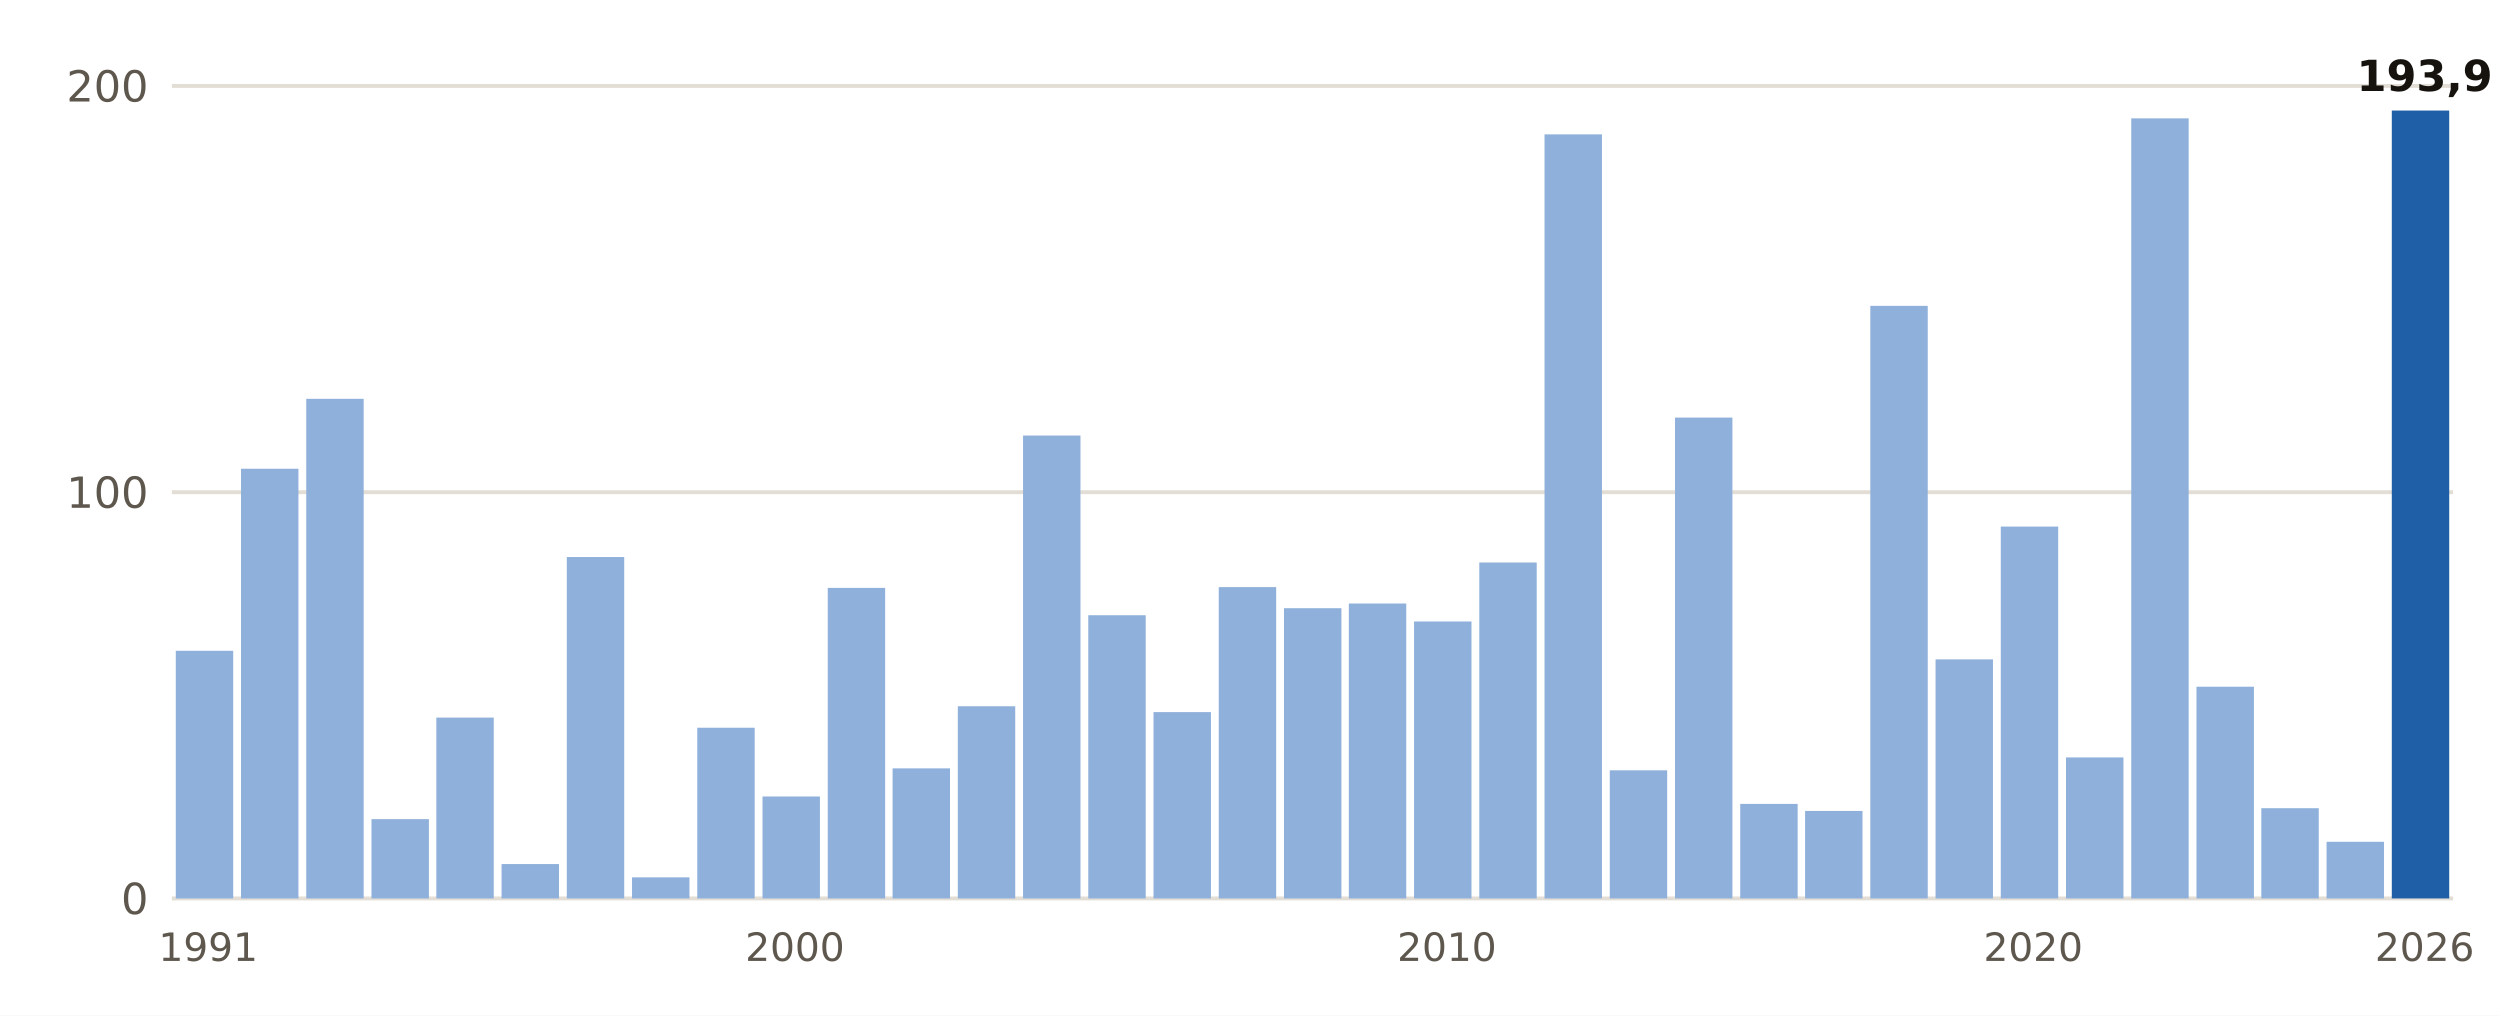
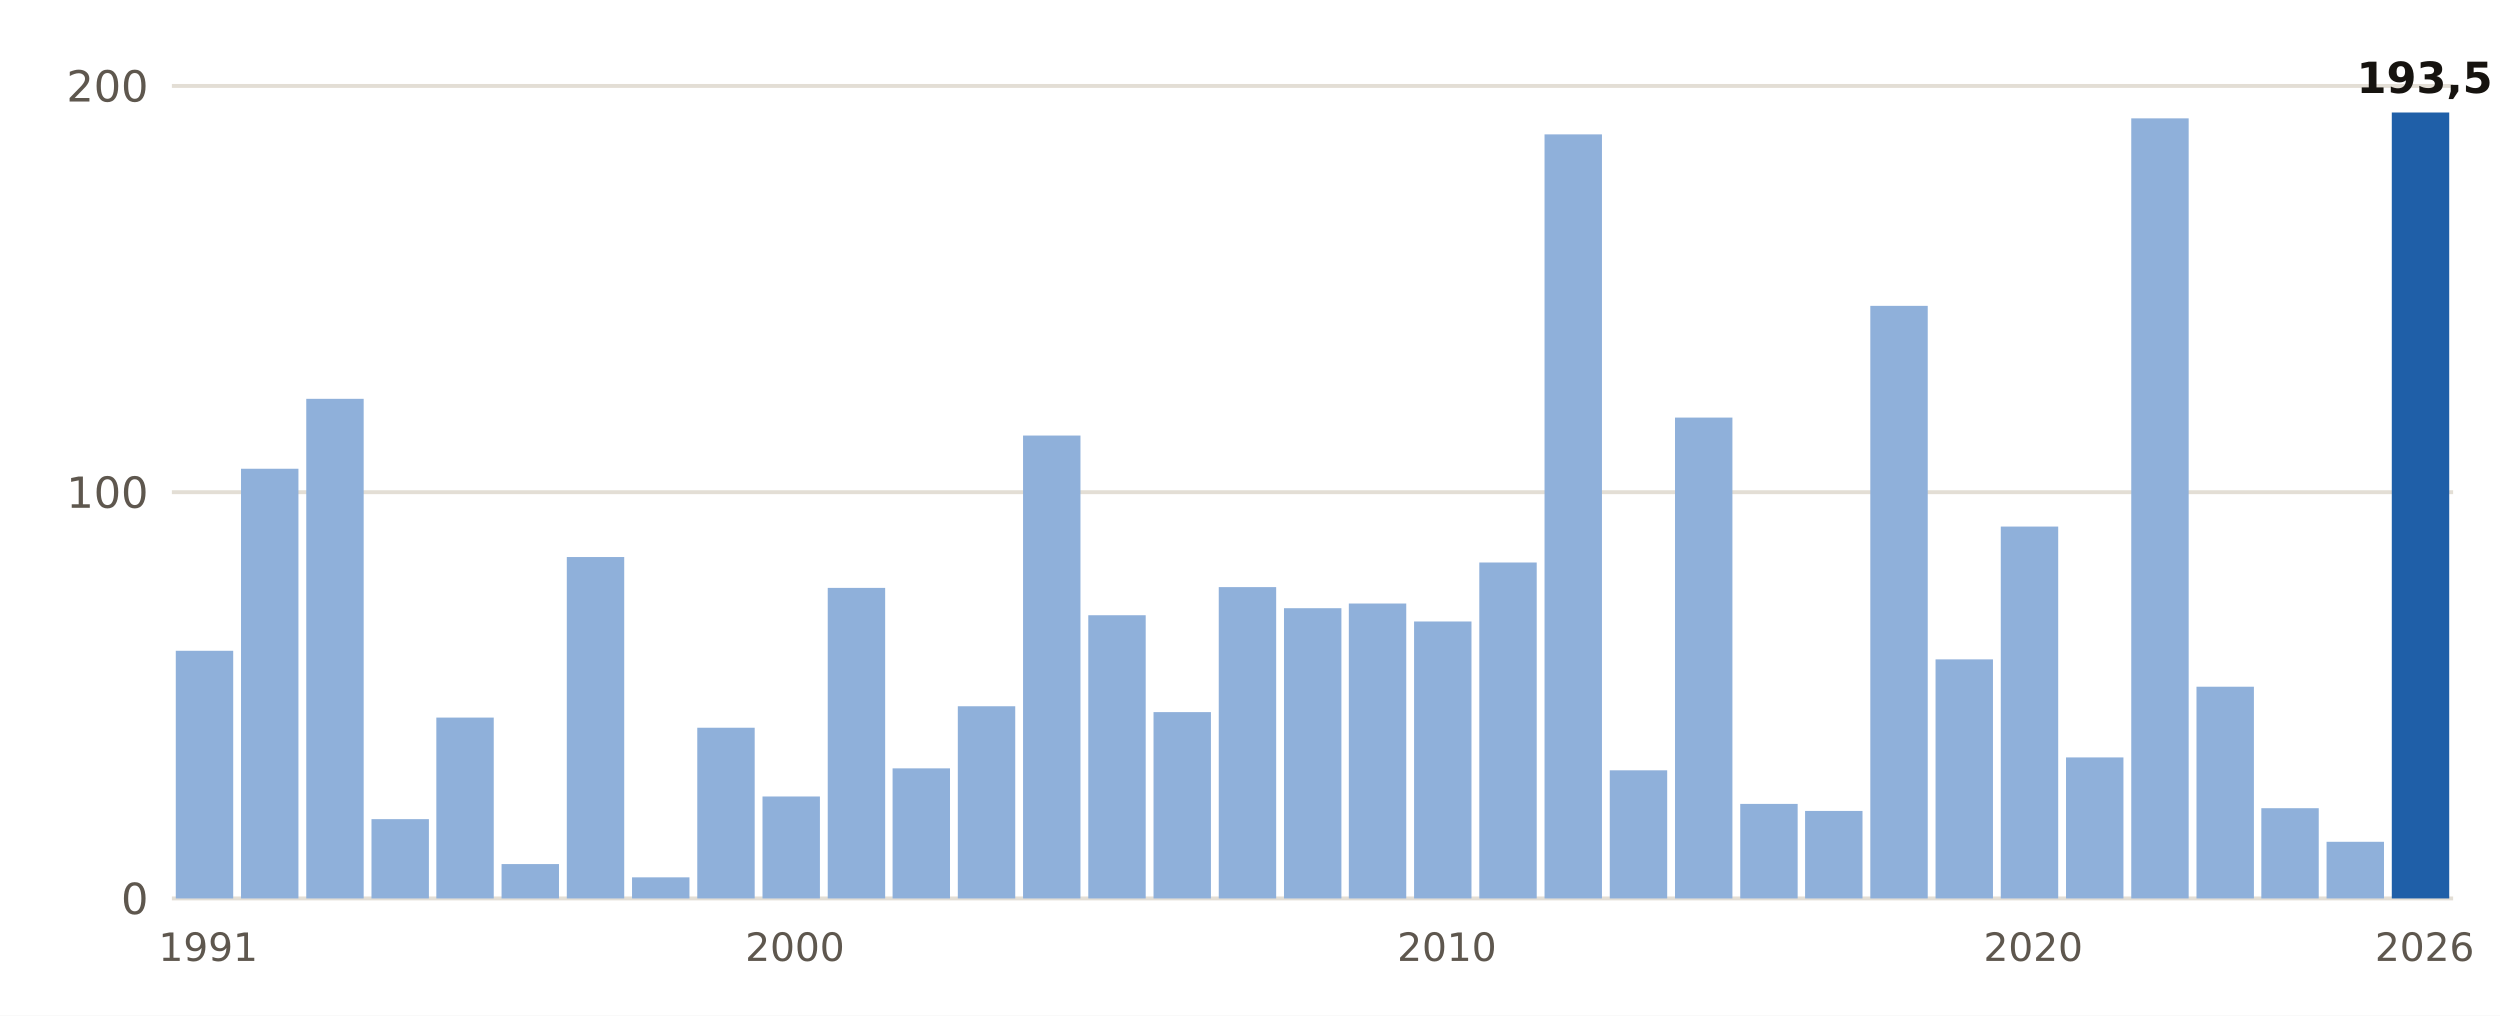
<svg xmlns="http://www.w3.org/2000/svg" viewBox="0 0 640 260" width="640" height="260" role="img" aria-label="Lluvia del 1 de septiembre al 6 de noviembre, otoño a otoño, en La Palma Aeropuerto">
  <rect width="640" height="260" fill="#FFFFFF" />
  <line x1="44" x2="628" y1="230.0" y2="230.0" stroke="#E3DED5" stroke-width="1" />
  <text x="38.0" y="234.0" font-size="11" fill="#5E574E" text-anchor="end" font-weight="400" font-family="Public Sans, DejaVu Sans, Arial, sans-serif">0</text>
  <line x1="44" x2="628" y1="126.0" y2="126.0" stroke="#E3DED5" stroke-width="1" />
  <text x="38.0" y="130.0" font-size="11" fill="#5E574E" text-anchor="end" font-weight="400" font-family="Public Sans, DejaVu Sans, Arial, sans-serif">100</text>
  <line x1="44" x2="628" y1="22.0" y2="22.0" stroke="#E3DED5" stroke-width="1" />
  <text x="38.0" y="26.0" font-size="11" fill="#5E574E" text-anchor="end" font-weight="400" font-family="Public Sans, DejaVu Sans, Arial, sans-serif">200</text>
  <rect x="45.0" y="166.6" width="14.7" height="63.4" fill="#8FB0DA" />
  <text x="53.3" y="246.0" font-size="10" fill="#5E574E" text-anchor="middle" font-weight="400" font-family="Public Sans, DejaVu Sans, Arial, sans-serif">1991</text>
  <rect x="61.7" y="120.0" width="14.7" height="110.0" fill="#8FB0DA" />
  <rect x="78.4" y="102.1" width="14.7" height="127.9" fill="#8FB0DA" />
  <rect x="95.1" y="209.7" width="14.7" height="20.3" fill="#8FB0DA" />
  <rect x="111.7" y="183.7" width="14.7" height="46.3" fill="#8FB0DA" />
  <rect x="128.4" y="221.2" width="14.7" height="8.8" fill="#8FB0DA" />
  <rect x="145.1" y="142.6" width="14.7" height="87.4" fill="#8FB0DA" />
  <rect x="161.8" y="224.6" width="14.7" height="5.4" fill="#8FB0DA" />
  <rect x="178.5" y="186.3" width="14.7" height="43.7" fill="#8FB0DA" />
  <rect x="195.2" y="203.9" width="14.7" height="26.1" fill="#8FB0DA" />
  <text x="203.5" y="246.0" font-size="10" fill="#5E574E" text-anchor="middle" font-weight="400" font-family="Public Sans, DejaVu Sans, Arial, sans-serif">2000</text>
  <rect x="211.9" y="150.5" width="14.7" height="79.5" fill="#8FB0DA" />
  <rect x="228.5" y="196.7" width="14.7" height="33.3" fill="#8FB0DA" />
  <rect x="245.2" y="180.8" width="14.7" height="49.2" fill="#8FB0DA" />
  <rect x="261.9" y="111.5" width="14.7" height="118.5" fill="#8FB0DA" />
  <rect x="278.6" y="157.5" width="14.7" height="72.5" fill="#8FB0DA" />
  <rect x="295.3" y="182.3" width="14.7" height="47.7" fill="#8FB0DA" />
  <rect x="312.0" y="150.3" width="14.7" height="79.7" fill="#8FB0DA" />
  <rect x="328.7" y="155.7" width="14.7" height="74.3" fill="#8FB0DA" />
  <rect x="345.3" y="154.5" width="14.7" height="75.5" fill="#8FB0DA" />
  <rect x="362.0" y="159.1" width="14.7" height="70.9" fill="#8FB0DA" />
  <text x="370.4" y="246.0" font-size="10" fill="#5E574E" text-anchor="middle" font-weight="400" font-family="Public Sans, DejaVu Sans, Arial, sans-serif">2010</text>
  <rect x="378.7" y="144.0" width="14.7" height="86.0" fill="#8FB0DA" />
  <rect x="395.4" y="34.4" width="14.7" height="195.6" fill="#8FB0DA" />
  <rect x="412.1" y="197.2" width="14.7" height="32.8" fill="#8FB0DA" />
  <rect x="428.8" y="106.9" width="14.7" height="123.1" fill="#8FB0DA" />
  <rect x="445.5" y="205.8" width="14.7" height="24.2" fill="#8FB0DA" />
  <rect x="462.1" y="207.6" width="14.7" height="22.4" fill="#8FB0DA" />
  <rect x="478.8" y="78.3" width="14.7" height="151.7" fill="#8FB0DA" />
  <rect x="495.5" y="168.8" width="14.7" height="61.2" fill="#8FB0DA" />
  <rect x="512.2" y="134.8" width="14.7" height="95.2" fill="#8FB0DA" />
  <text x="520.5" y="246.0" font-size="10" fill="#5E574E" text-anchor="middle" font-weight="400" font-family="Public Sans, DejaVu Sans, Arial, sans-serif">2020</text>
  <rect x="528.9" y="193.9" width="14.7" height="36.1" fill="#8FB0DA" />
  <rect x="545.6" y="30.3" width="14.7" height="199.7" fill="#8FB0DA" />
  <rect x="562.3" y="175.8" width="14.7" height="54.2" fill="#8FB0DA" />
  <rect x="578.9" y="206.9" width="14.7" height="23.1" fill="#8FB0DA" />
  <rect x="595.6" y="215.5" width="14.7" height="14.5" fill="#8FB0DA" />
-   <rect x="612.3" y="28.3" width="14.7" height="201.7" fill="#1F5FA8" />
-   <text x="620.7" y="23.3" font-size="11" fill="#16130F" text-anchor="middle" font-weight="700" font-family="Public Sans, DejaVu Sans, Arial, sans-serif">193,9</text>
+   <rect x="612.3" y="28.8" width="14.7" height="201.2" fill="#1F5FA8" />
+   <text x="620.7" y="23.8" font-size="11" fill="#16130F" text-anchor="middle" font-weight="700" font-family="Public Sans, DejaVu Sans, Arial, sans-serif">193,5</text>
  <text x="620.7" y="246.0" font-size="10" fill="#5E574E" text-anchor="middle" font-weight="400" font-family="Public Sans, DejaVu Sans, Arial, sans-serif">2026</text>
</svg>
